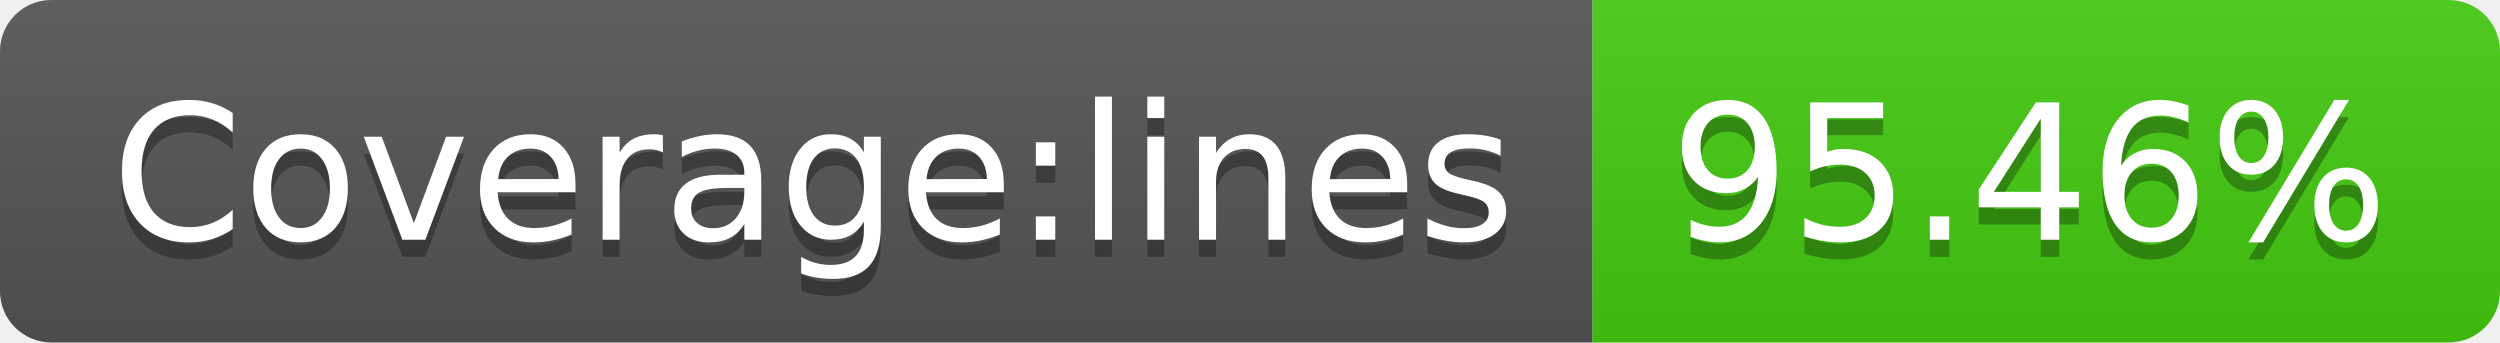
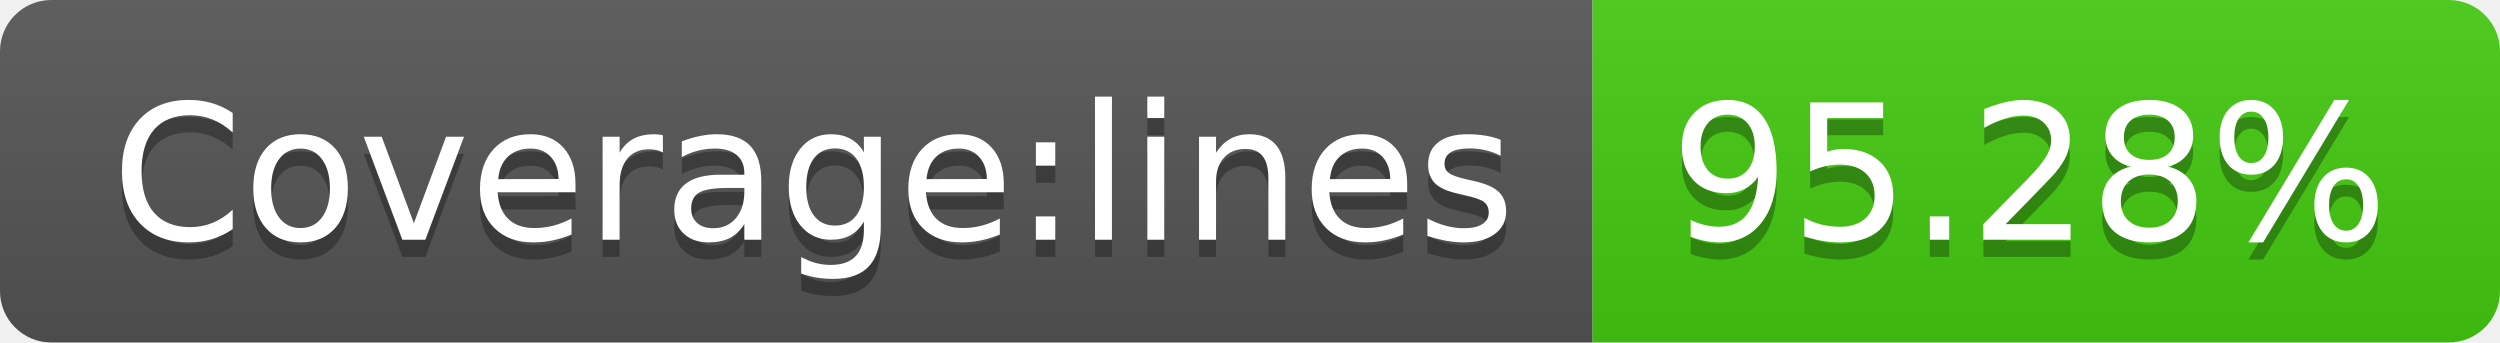
- <svg xmlns="http://www.w3.org/2000/svg" width="146" height="20" role="img" aria-label="Coverage:lines: 95.46%">
+ <svg xmlns="http://www.w3.org/2000/svg" width="146" height="20" role="img" aria-label="Coverage:lines: 95.28%">
  <linearGradient id="s" x2="0" y2="100%">
    <stop offset="0" stop-color="#bbb" stop-opacity=".1" />
    <stop offset="1" stop-opacity=".1" />
  </linearGradient>
  <clipPath id="r">
    <rect width="146" height="20" rx="3" fill="#fff" />
  </clipPath>
  <g clip-path="url(#r)">
    <rect width="93" height="20" fill="#555" />
    <rect x="93" width="53" height="20" fill="#4c1" />
    <rect width="146" height="20" fill="url(#s)" />
  </g>
  <g fill="#fff" text-anchor="middle" font-family="Verdana,Geneva,DejaVu Sans,sans-serif" text-rendering="geometricPrecision" font-size="110">
    <text aria-hidden="true" x="475" y="150" fill="#010101" fill-opacity=".3" transform="scale(.1)" textLength="830">Coverage:lines</text>
    <text x="475" y="140" transform="scale(.1)" fill="#fff" textLength="830">Coverage:lines</text>
-     <text aria-hidden="true" x="1185" y="150" fill="#010101" fill-opacity=".3" transform="scale(.1)" textLength="430">95.46%</text>
-     <text x="1185" y="140" transform="scale(.1)" fill="#fff" textLength="430">95.46%</text>
+     <text aria-hidden="true" x="1185" y="150" fill="#010101" fill-opacity=".3" transform="scale(.1)" textLength="430">95.28%</text>
+     <text x="1185" y="140" transform="scale(.1)" fill="#fff" textLength="430">95.28%</text>
  </g>
</svg>
